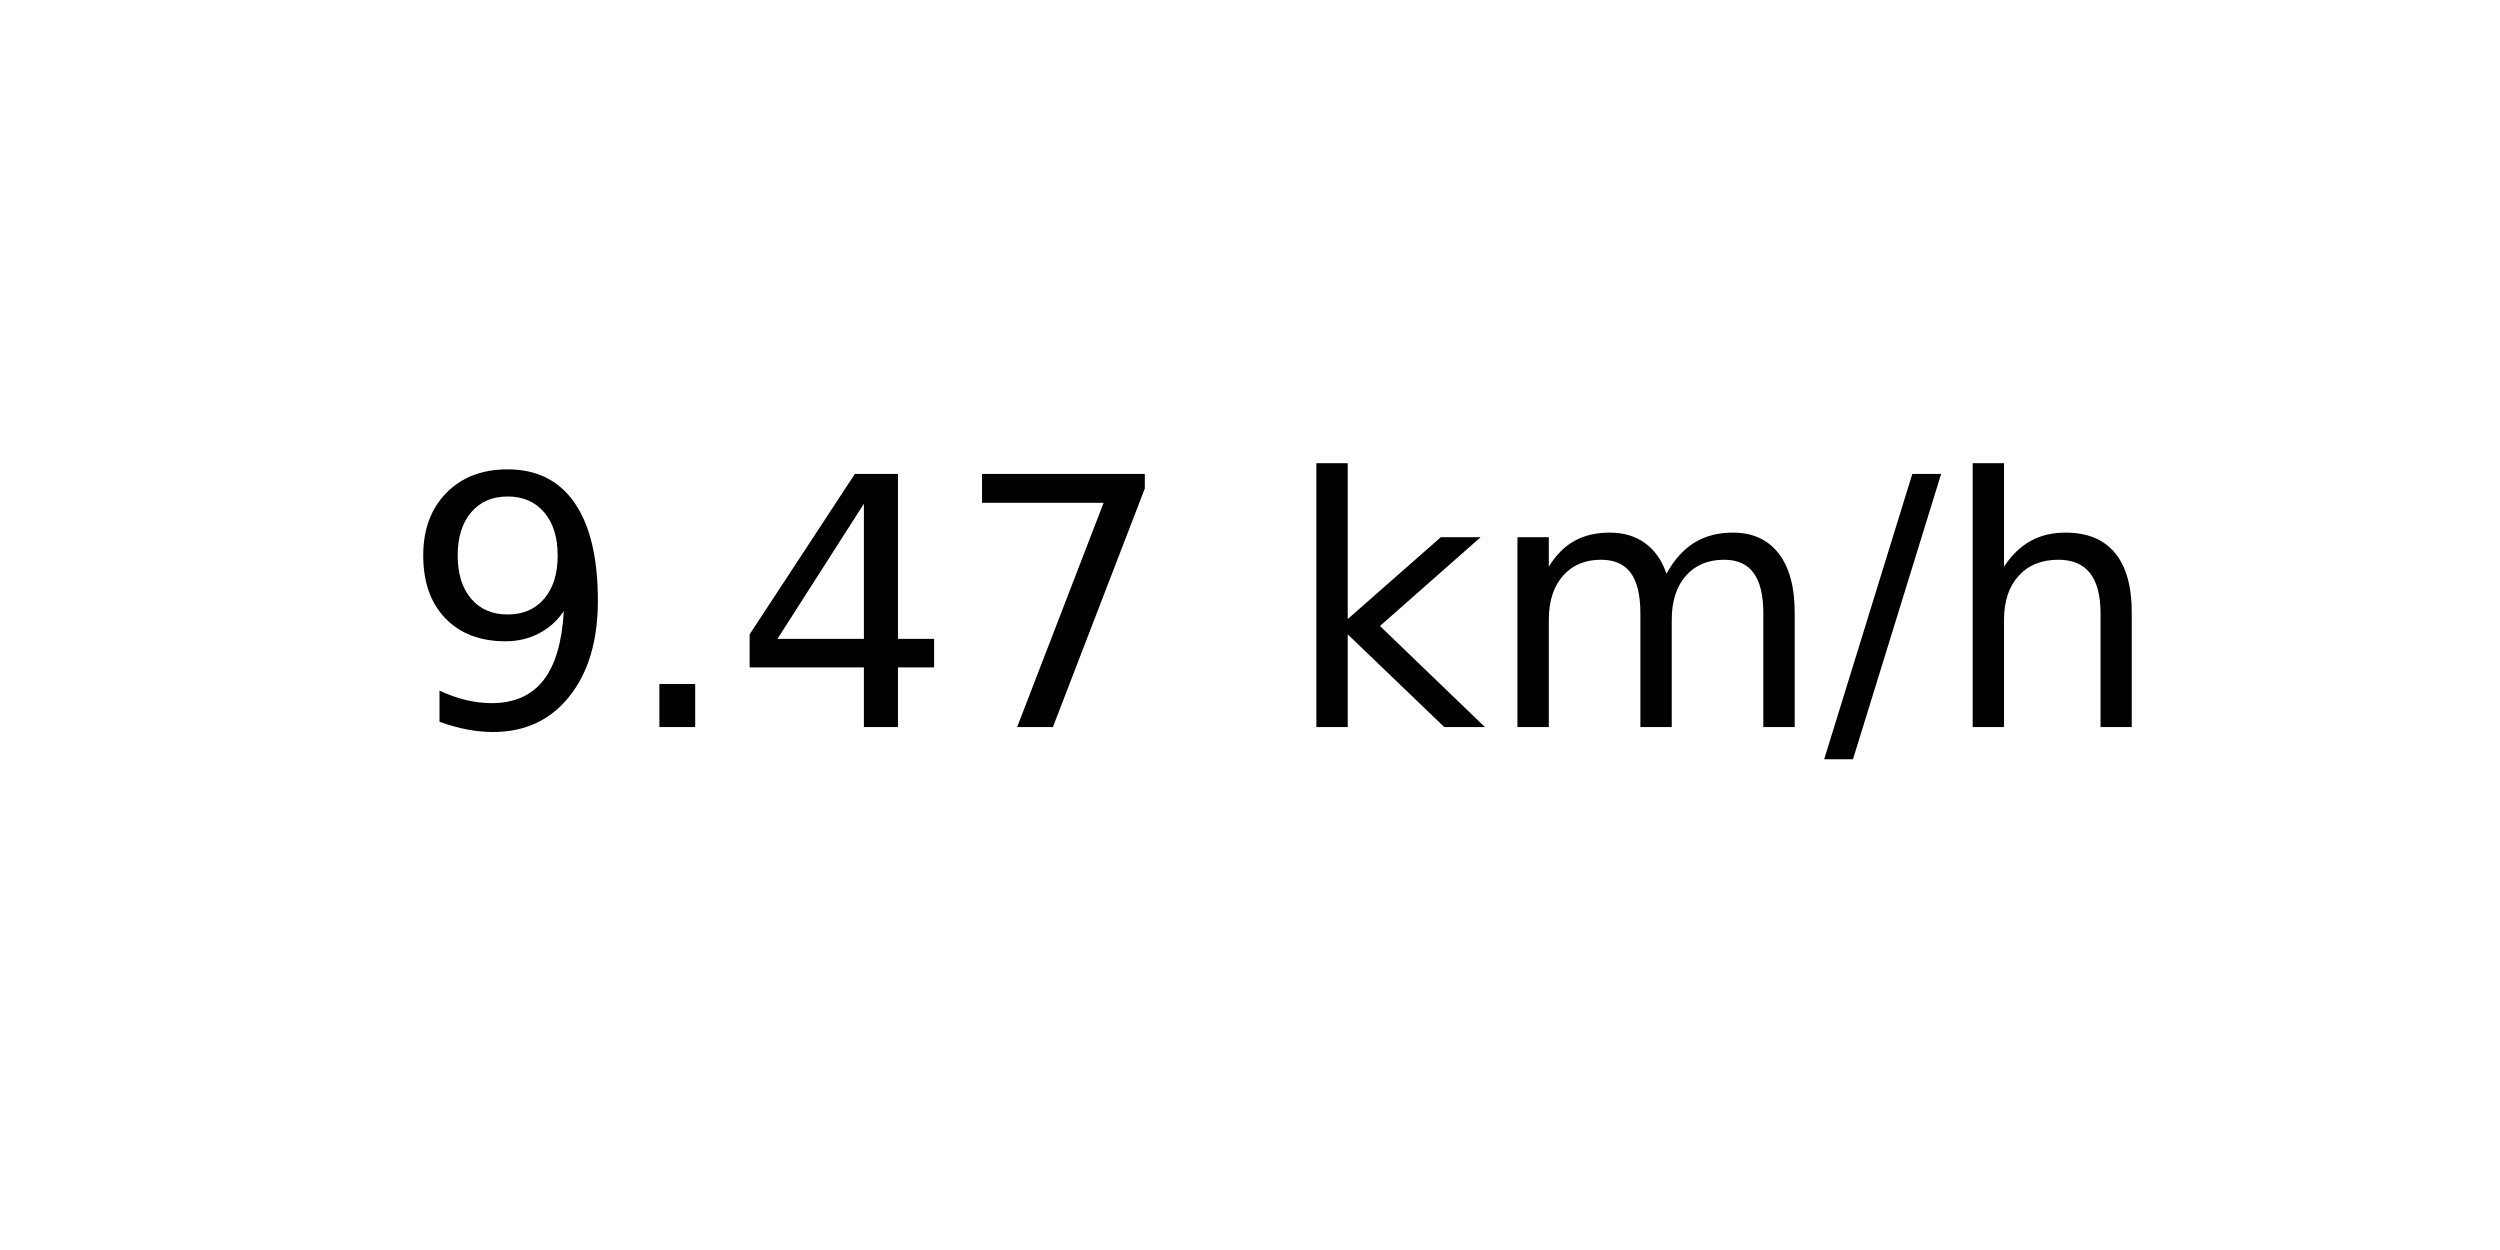
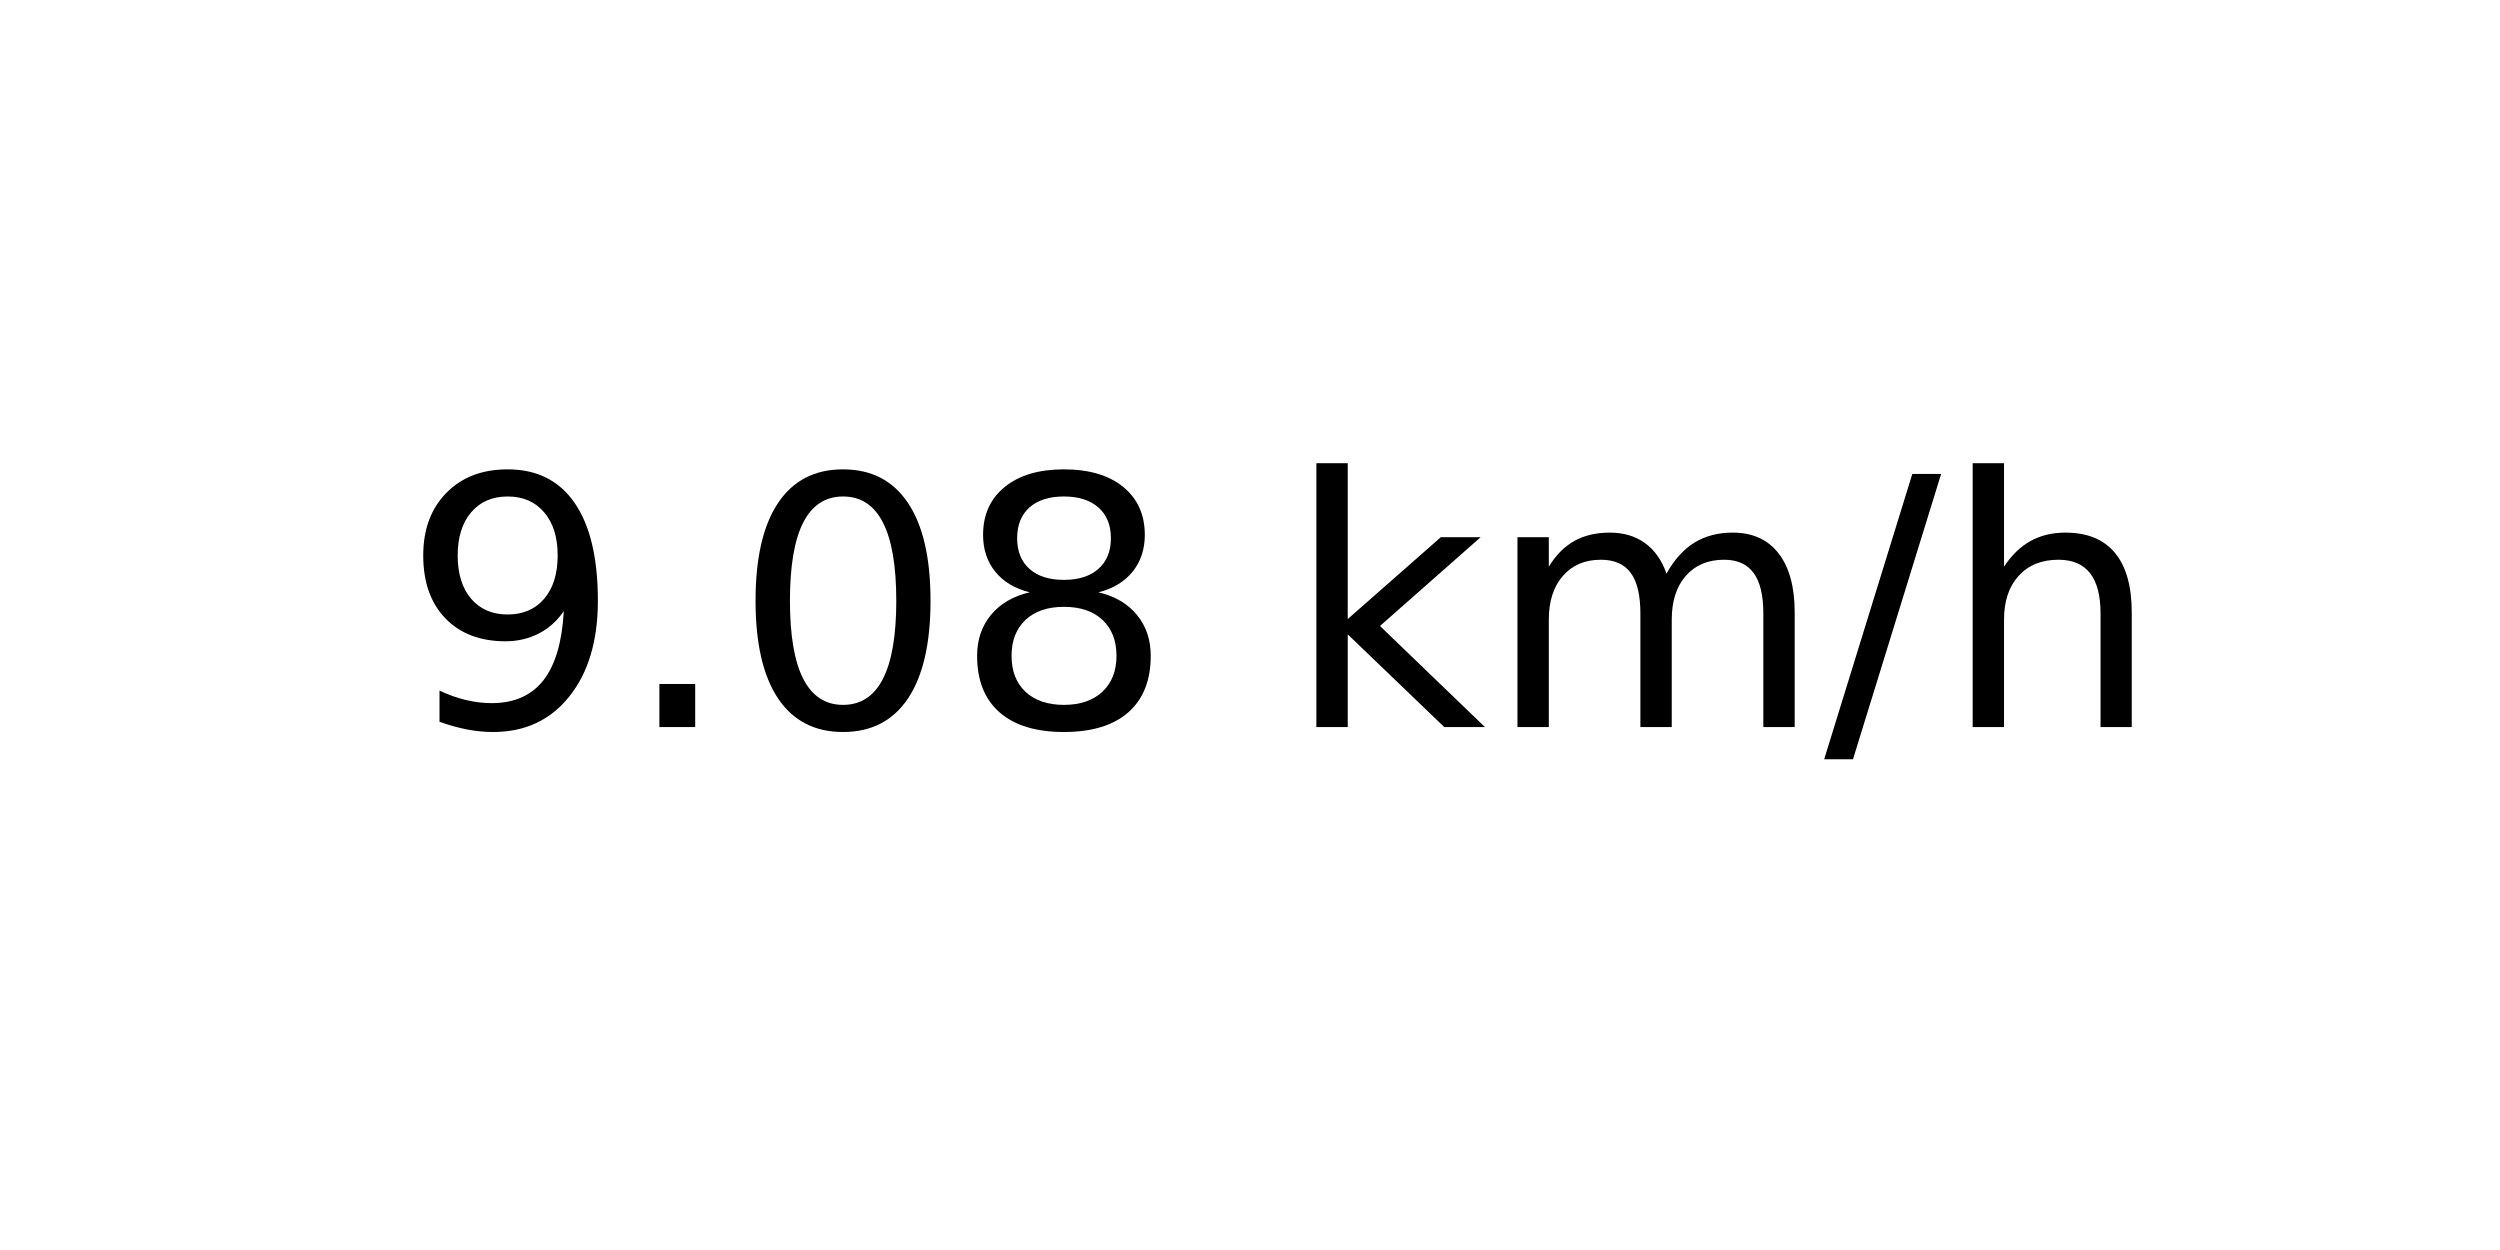
<svg xmlns="http://www.w3.org/2000/svg" xmlns:xlink="http://www.w3.org/1999/xlink" width="72pt" height="36pt" viewBox="0 0 72 36" version="1.1">
  <defs>
    <style type="text/css">*{stroke-linejoin: round; stroke-linecap: butt}</style>
  </defs>
  <g id="figure_1">
    <g id="axes_1">
      <g id="text_1">
        <g transform="translate(11.55937 20.93937) scale(0.1 -0.1)">
          <defs>
            <path id="DejaVuSans-39" d="M 703 97  L 703 672  Q 941 559 1184 500  Q 1428 441 1663 441  Q 2288 441 2617 861  Q 2947 1281 2994 2138  Q 2813 1869 2534 1725  Q 2256 1581 1919 1581  Q 1219 1581 811 2004  Q 403 2428 403 3163  Q 403 3881 828 4315  Q 1253 4750 1959 4750  Q 2769 4750 3195 4129  Q 3622 3509 3622 2328  Q 3622 1225 3098 567  Q 2575 -91 1691 -91  Q 1453 -91 1209 -44  Q 966 3 703 97  z M 1959 2075  Q 2384 2075 2632 2365  Q 2881 2656 2881 3163  Q 2881 3666 2632 3958  Q 2384 4250 1959 4250  Q 1534 4250 1286 3958  Q 1038 3666 1038 3163  Q 1038 2656 1286 2365  Q 1534 2075 1959 2075  z " transform="scale(0.015625)" />
            <path id="DejaVuSans-2e" d="M 684 794  L 1344 794  L 1344 0  L 684 0  L 684 794  z " transform="scale(0.015625)" />
-             <path id="DejaVuSans-34" d="M 2419 4116  L 825 1625  L 2419 1625  L 2419 4116  z M 2253 4666  L 3047 4666  L 3047 1625  L 3713 1625  L 3713 1100  L 3047 1100  L 3047 0  L 2419 0  L 2419 1100  L 313 1100  L 313 1709  L 2253 4666  z " transform="scale(0.015625)" />
-             <path id="DejaVuSans-37" d="M 525 4666  L 3525 4666  L 3525 4397  L 1831 0  L 1172 0  L 2766 4134  L 525 4134  L 525 4666  z " transform="scale(0.015625)" />
+             <path id="DejaVuSans-30" d="M 2034 4250  Q 1547 4250 1301 3770  Q 1056 3291 1056 2328  Q 1056 1369 1301 889  Q 1547 409 2034 409  Q 2525 409 2770 889  Q 3016 1369 3016 2328  Q 3016 3291 2770 3770  Q 2525 4250 2034 4250  z M 2034 4750  Q 2819 4750 3233 4129  Q 3647 3509 3647 2328  Q 3647 1150 3233 529  Q 2819 -91 2034 -91  Q 1250 -91 836 529  Q 422 1150 422 2328  Q 422 3509 836 4129  Q 1250 4750 2034 4750  z " transform="scale(0.015625)" />
+             <path id="DejaVuSans-38" d="M 2034 2216  Q 1584 2216 1326 1975  Q 1069 1734 1069 1313  Q 1069 891 1326 650  Q 1584 409 2034 409  Q 2484 409 2743 651  Q 3003 894 3003 1313  Q 3003 1734 2745 1975  Q 2488 2216 2034 2216  z M 1403 2484  Q 997 2584 770 2862  Q 544 3141 544 3541  Q 544 4100 942 4425  Q 1341 4750 2034 4750  Q 2731 4750 3128 4425  Q 3525 4100 3525 3541  Q 3525 3141 3298 2862  Q 3072 2584 2669 2484  Q 3125 2378 3379 2068  Q 3634 1759 3634 1313  Q 3634 634 3220 271  Q 2806 -91 2034 -91  Q 1263 -91 848 271  Q 434 634 434 1313  Q 434 1759 690 2068  Q 947 2378 1403 2484  z M 1172 3481  Q 1172 3119 1398 2916  Q 1625 2713 2034 2713  Q 2441 2713 2670 2916  Q 2900 3119 2900 3481  Q 2900 3844 2670 4047  Q 2441 4250 2034 4250  Q 1625 4250 1398 4047  Q 1172 3844 1172 3481  z " transform="scale(0.015625)" />
            <path id="DejaVuSans-20" transform="scale(0.015625)" />
            <path id="DejaVuSans-6b" d="M 581 4863  L 1159 4863  L 1159 1991  L 2875 3500  L 3609 3500  L 1753 1863  L 3688 0  L 2938 0  L 1159 1709  L 1159 0  L 581 0  L 581 4863  z " transform="scale(0.015625)" />
            <path id="DejaVuSans-6d" d="M 3328 2828  Q 3544 3216 3844 3400  Q 4144 3584 4550 3584  Q 5097 3584 5394 3201  Q 5691 2819 5691 2113  L 5691 0  L 5113 0  L 5113 2094  Q 5113 2597 4934 2840  Q 4756 3084 4391 3084  Q 3944 3084 3684 2787  Q 3425 2491 3425 1978  L 3425 0  L 2847 0  L 2847 2094  Q 2847 2600 2669 2842  Q 2491 3084 2119 3084  Q 1678 3084 1418 2786  Q 1159 2488 1159 1978  L 1159 0  L 581 0  L 581 3500  L 1159 3500  L 1159 2956  Q 1356 3278 1631 3431  Q 1906 3584 2284 3584  Q 2666 3584 2933 3390  Q 3200 3197 3328 2828  z " transform="scale(0.015625)" />
            <path id="DejaVuSans-2f" d="M 1625 4666  L 2156 4666  L 531 -594  L 0 -594  L 1625 4666  z " transform="scale(0.015625)" />
            <path id="DejaVuSans-68" d="M 3513 2113  L 3513 0  L 2938 0  L 2938 2094  Q 2938 2591 2744 2837  Q 2550 3084 2163 3084  Q 1697 3084 1428 2787  Q 1159 2491 1159 1978  L 1159 0  L 581 0  L 581 4863  L 1159 4863  L 1159 2956  Q 1366 3272 1645 3428  Q 1925 3584 2291 3584  Q 2894 3584 3203 3211  Q 3513 2838 3513 2113  z " transform="scale(0.015625)" />
          </defs>
          <use xlink:href="#DejaVuSans-39" />
          <use xlink:href="#DejaVuSans-2e" x="63.623" />
-           <use xlink:href="#DejaVuSans-34" x="95.41" />
-           <use xlink:href="#DejaVuSans-37" x="159.033" />
+           <use xlink:href="#DejaVuSans-30" x="95.41" />
+           <use xlink:href="#DejaVuSans-38" x="159.033" />
          <use xlink:href="#DejaVuSans-20" x="222.656" />
          <use xlink:href="#DejaVuSans-6b" x="254.443" />
          <use xlink:href="#DejaVuSans-6d" x="312.354" />
          <use xlink:href="#DejaVuSans-2f" x="409.766" />
          <use xlink:href="#DejaVuSans-68" x="443.457" />
        </g>
      </g>
    </g>
  </g>
</svg>
